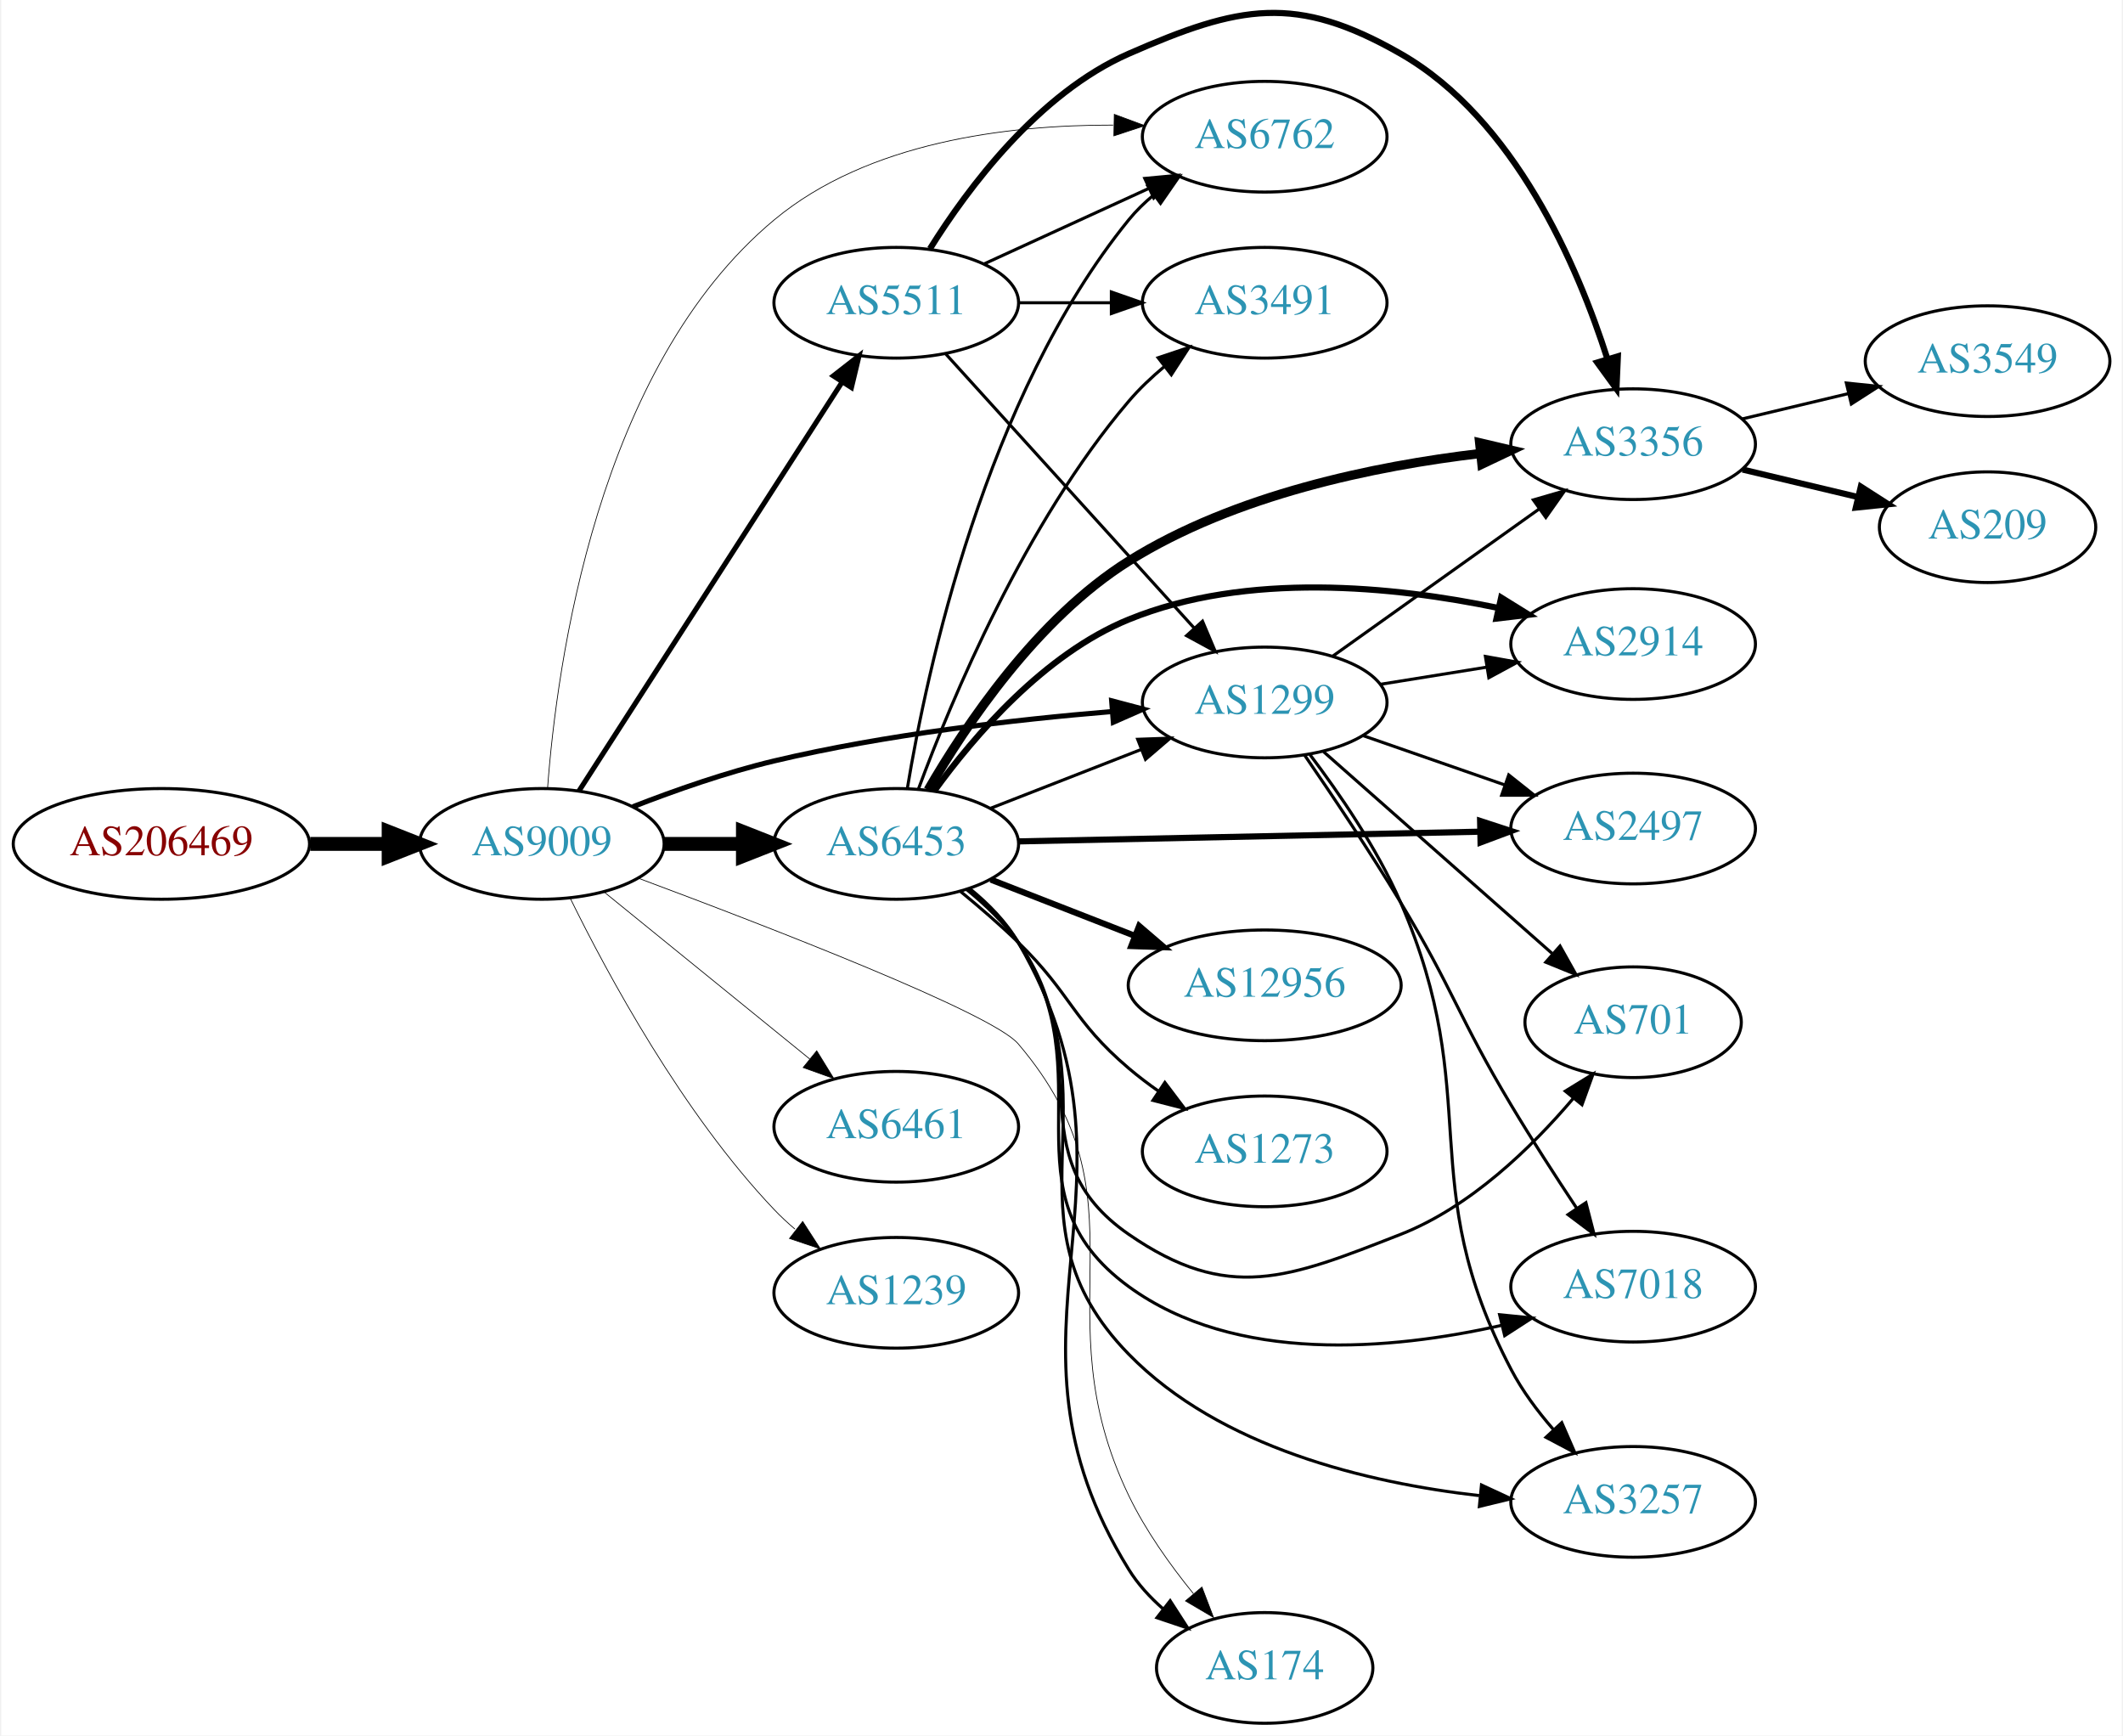
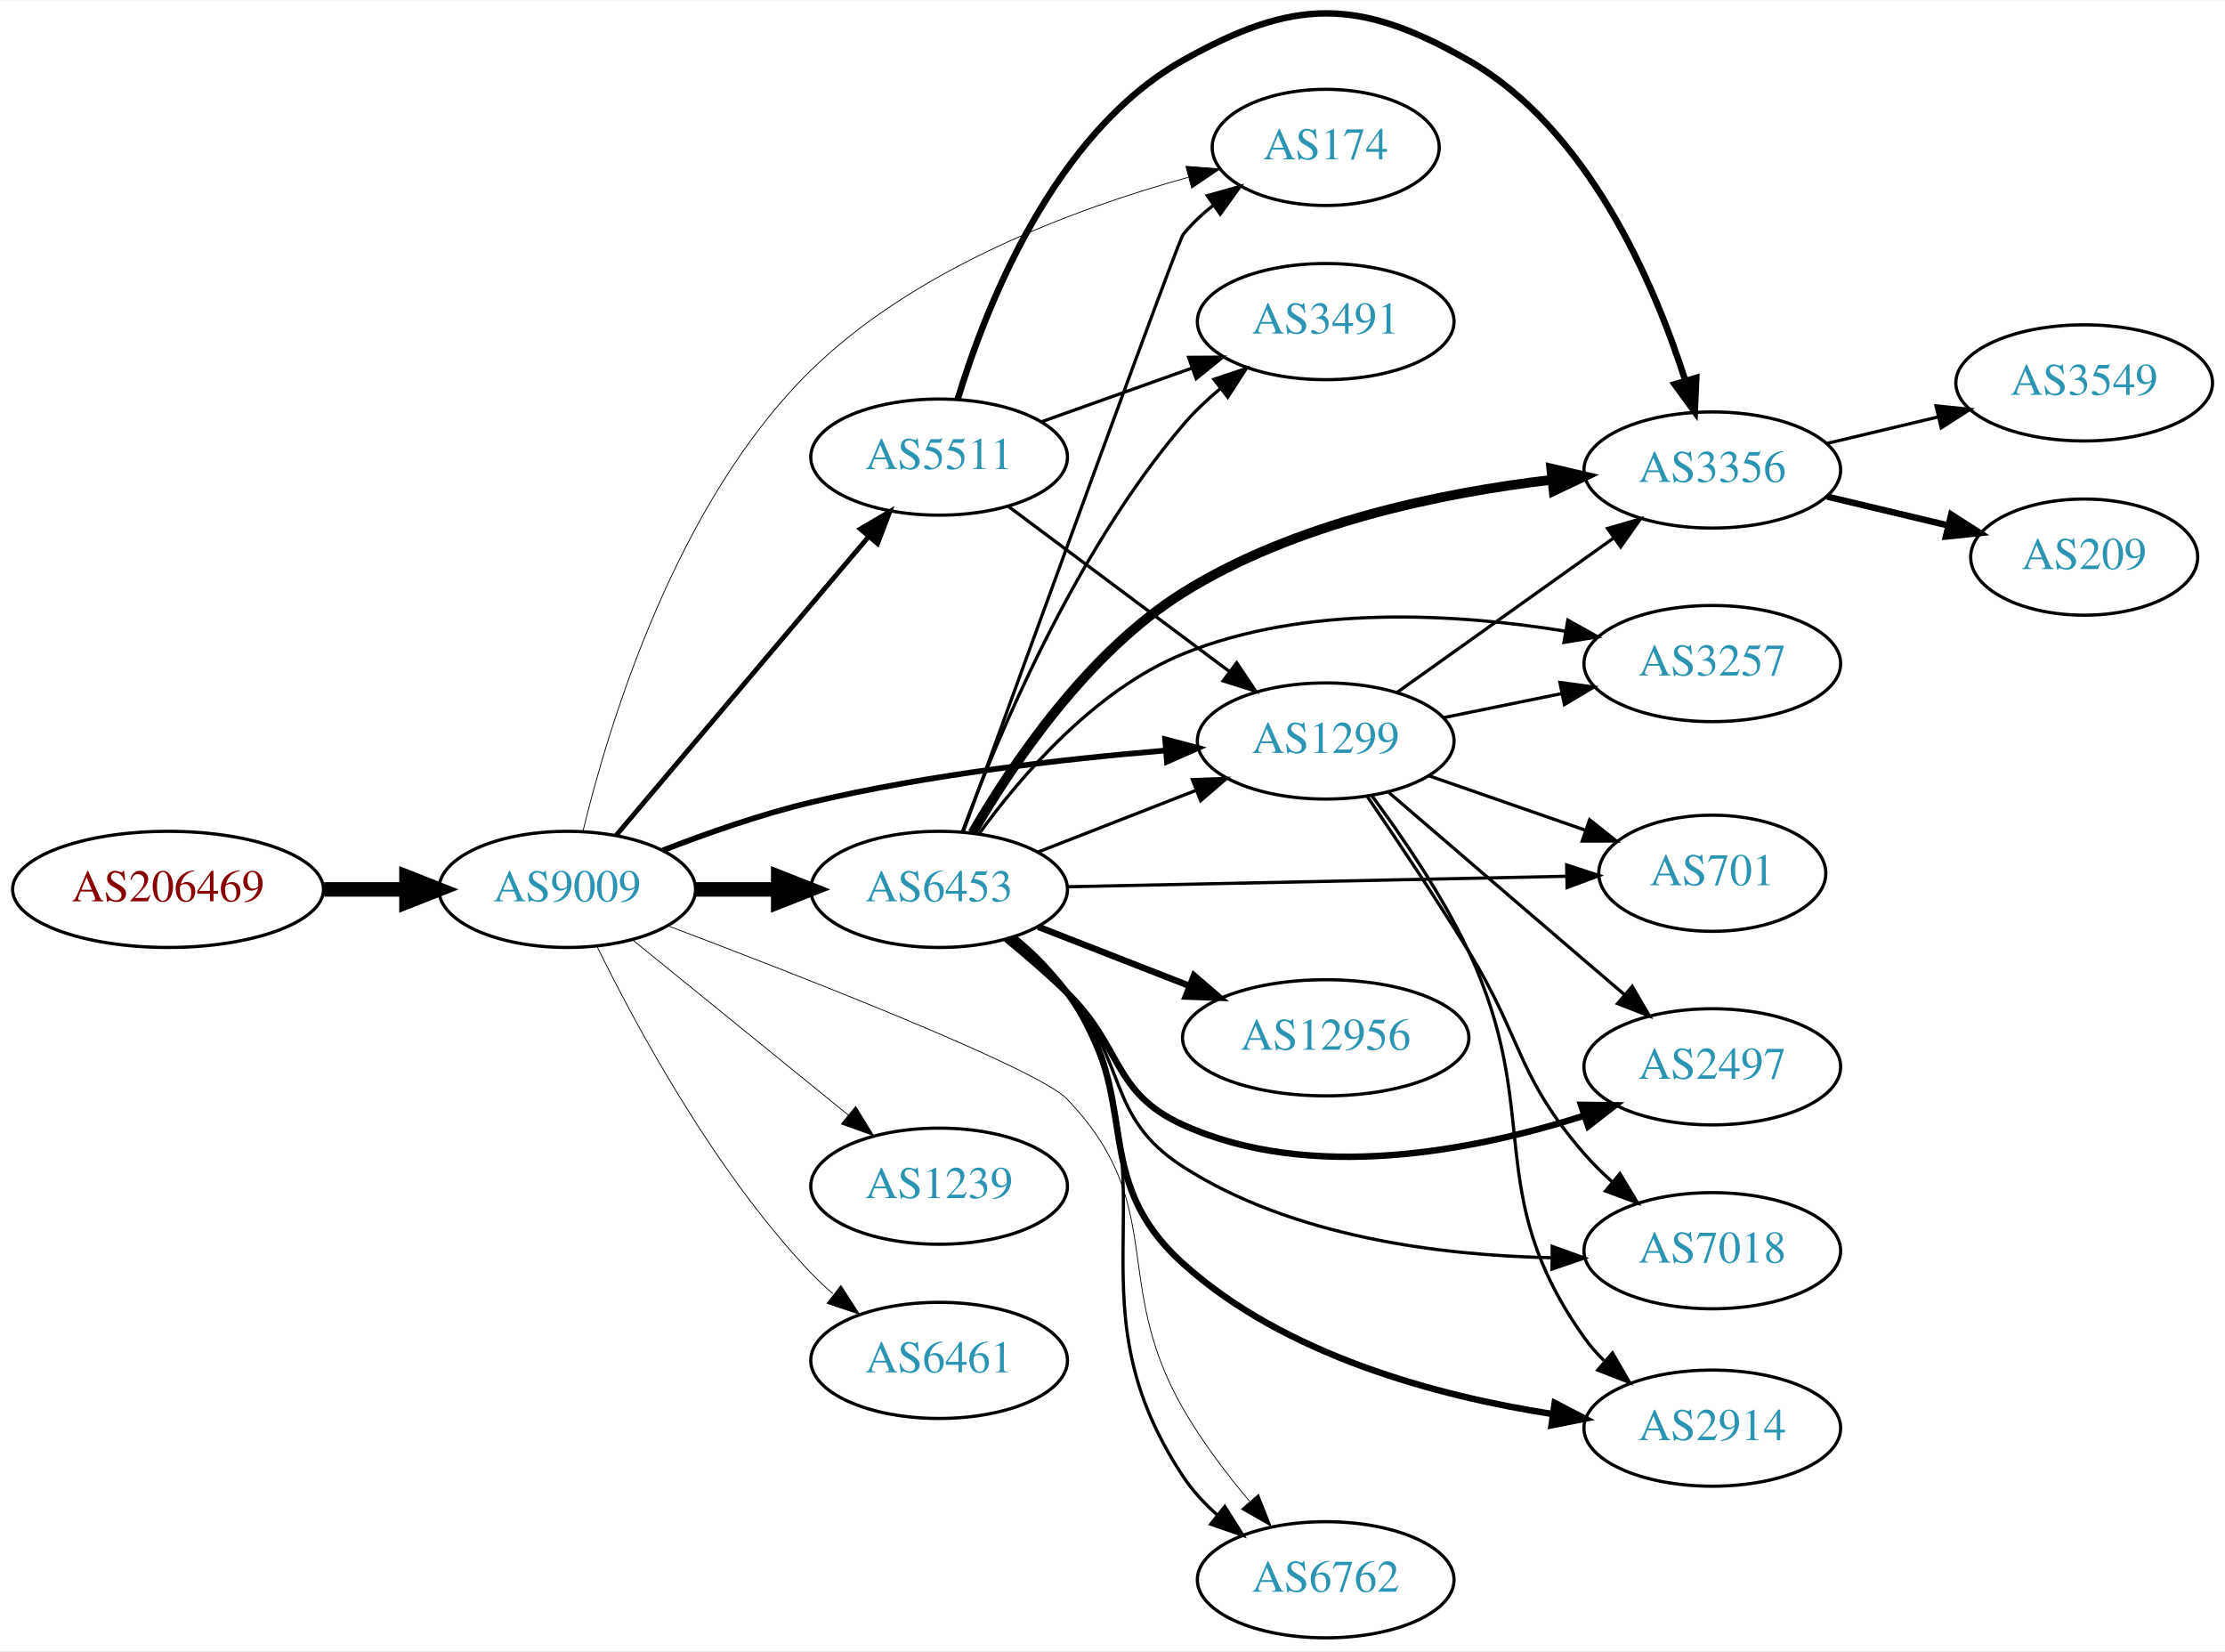
- <svg xmlns="http://www.w3.org/2000/svg" xmlns:xlink="http://www.w3.org/1999/xlink" width="690pt" height="564pt" viewBox="0.00 0.00 689.76 564.46">
-   <g id="graph0" class="graph" transform="scale(1 1) rotate(0) translate(4 560.464)">
-     <polygon fill="white" stroke="none" points="-4,4 -4,-560.464 685.755,-560.464 685.755,4 -4,4" />
+ <svg xmlns="http://www.w3.org/2000/svg" xmlns:xlink="http://www.w3.org/1999/xlink" width="690pt" height="512pt" viewBox="0.00 0.00 689.76 511.56">
+   <g id="graph0" class="graph" transform="scale(1 1) rotate(0) translate(4 507.557)">
+     <polygon fill="white" stroke="none" points="-4,4 -4,-507.557 685.755,-507.557 685.755,4 -4,4" />
    <g id="node1" class="node">
      <g id="a_node1">
        <a xlink:href="/asn/206469" xlink:title="AS206469 ~ Networked Creativity LLP [AT]">
-           <ellipse fill="#ffffff" stroke="black" cx="48.096" cy="-286" rx="48.192" ry="18" />
-           <text text-anchor="middle" x="48.096" y="-282.3" font-family="Times,serif" font-size="14.00" fill="#880000">AS206469</text>
+           <ellipse fill="#ffffff" stroke="black" cx="48.096" cy="-232" rx="48.192" ry="18" />
+           <text text-anchor="middle" x="48.096" y="-228.3" font-family="Times,serif" font-size="14.00" fill="#880000">AS206469</text>
        </a>
      </g>
    </g>
    <g id="node2" class="node">
      <g id="a_node2">
        <a xlink:href="/asn/9009" xlink:title="AS9009 ~ M247 Ltd [GB]">
-           <ellipse fill="#ffffff" stroke="black" cx="171.838" cy="-286" rx="39.794" ry="18" />
-           <text text-anchor="middle" x="171.838" y="-282.3" font-family="Times,serif" font-size="14.00" fill="#2c94b3">AS9009</text>
+           <ellipse fill="#ffffff" stroke="black" cx="171.838" cy="-232" rx="39.794" ry="18" />
+           <text text-anchor="middle" x="171.838" y="-228.3" font-family="Times,serif" font-size="14.00" fill="#2c94b3">AS9009</text>
        </a>
      </g>
    </g>
    <g id="edge1" class="edge">
-       <path fill="none" stroke="black" stroke-width="4.5" d="M96.513,-286C104.867,-286 113.577,-286 121.969,-286" />
-       <polygon fill="black" stroke="black" stroke-width="4.5" points="122.004,-289.938 132.004,-286 122.004,-282.063 122.004,-289.938" />
+       <path fill="none" stroke="black" stroke-width="4.5" d="M96.513,-232C104.867,-232 113.577,-232 121.969,-232" />
+       <polygon fill="black" stroke="black" stroke-width="4.5" points="122.004,-235.938 132.004,-232 122.004,-228.063 122.004,-235.938" />
    </g>
    <g id="node3" class="node">
      <g id="a_node3">
        <a xlink:href="/asn/6453" xlink:title="AS6453 ~ TATA COMMUNICATIONS (AMERICA) INC [US]">
-           <ellipse fill="#ffffff" stroke="black" cx="287.131" cy="-286" rx="39.794" ry="18" />
-           <text text-anchor="middle" x="287.131" y="-282.3" font-family="Times,serif" font-size="14.00" fill="#2c94b3">AS6453</text>
+           <ellipse fill="#ffffff" stroke="black" cx="287.131" cy="-232" rx="39.794" ry="18" />
+           <text text-anchor="middle" x="287.131" y="-228.3" font-family="Times,serif" font-size="14.00" fill="#2c94b3">AS6453</text>
        </a>
      </g>
    </g>
    <g id="edge2" class="edge">
-       <path fill="none" stroke="black" stroke-width="4.5" d="M211.51,-286C219.713,-286 228.477,-286 237.009,-286" />
-       <polygon fill="black" stroke="black" stroke-width="4.5" points="237.248,-289.938 247.248,-286 237.248,-282.063 237.248,-289.938" />
+       <path fill="none" stroke="black" stroke-width="4.5" d="M211.51,-232C219.713,-232 228.477,-232 237.009,-232" />
+       <polygon fill="black" stroke="black" stroke-width="4.5" points="237.248,-235.938 247.248,-232 237.248,-228.063 237.248,-235.938" />
    </g>
    <g id="node4" class="node">
      <g id="a_node4">
-         <a xlink:href="/asn/6762" xlink:title="AS6762 ~ TELECOM ITALIA SPARKLE S.p.A. [IT]">
-           <ellipse fill="#ffffff" stroke="black" cx="406.973" cy="-516" rx="39.794" ry="18" />
-           <text text-anchor="middle" x="406.973" y="-512.3" font-family="Times,serif" font-size="14.00" fill="#2c94b3">AS6762</text>
+         <a xlink:href="/asn/1239" xlink:title="AS1239 ~ Sprint [US]">
+           <ellipse fill="#ffffff" stroke="black" cx="287.131" cy="-140" rx="39.794" ry="18" />
+           <text text-anchor="middle" x="287.131" y="-136.3" font-family="Times,serif" font-size="14.00" fill="#2c94b3">AS1239</text>
        </a>
      </g>
    </g>
    <g id="edge3" class="edge">
-       <path fill="none" stroke="black" stroke-width="0.237" d="M173.701,-304C176.659,-344.094 189.735,-440.989 247.484,-489 277.925,-514.308 323.282,-519.861 357.685,-519.78" />
-       <polygon fill="black" stroke="black" stroke-width="0.237" points="358.047,-523.274 367.981,-519.59 357.918,-516.276 358.047,-523.274" />
+       <path fill="none" stroke="black" stroke-width="0.25" d="M192.057,-216.393C210.448,-201.458 238.368,-178.786 259.018,-162.017" />
+       <polygon fill="black" stroke="black" stroke-width="0.25" points="261.262,-164.704 266.818,-155.683 256.849,-159.27 261.262,-164.704" />
    </g>
    <g id="node5" class="node">
      <g id="a_node5">
-         <a xlink:href="/asn/6461" xlink:title="AS6461 ~ Zayo Bandwidth [US]">
-           <ellipse fill="#ffffff" stroke="black" cx="287.131" cy="-194" rx="39.794" ry="18" />
-           <text text-anchor="middle" x="287.131" y="-190.3" font-family="Times,serif" font-size="14.00" fill="#2c94b3">AS6461</text>
+         <a xlink:href="/asn/174" xlink:title="AS174 ~ Cogent Communications [US]">
+           <ellipse fill="#ffffff" stroke="black" cx="406.973" cy="-462" rx="35.194" ry="18" />
+           <text text-anchor="middle" x="406.973" y="-458.3" font-family="Times,serif" font-size="14.00" fill="#2c94b3">AS174</text>
        </a>
      </g>
    </g>
    <g id="edge4" class="edge">
-       <path fill="none" stroke="black" stroke-width="0.237" d="M192.057,-270.393C210.448,-255.458 238.368,-232.786 259.018,-216.017" />
-       <polygon fill="black" stroke="black" stroke-width="0.237" points="261.262,-218.704 266.818,-209.683 256.849,-213.27 261.262,-218.704" />
+       <path fill="none" stroke="black" stroke-width="0.25" d="M176.689,-249.915C184.555,-282.498 205.387,-351.882 247.484,-393 279.92,-424.682 329.274,-443.001 364.278,-452.695" />
+       <polygon fill="black" stroke="black" stroke-width="0.25" points="363.632,-456.145 374.195,-455.319 365.422,-449.378 363.632,-456.145" />
    </g>
    <g id="node6" class="node">
      <g id="a_node6">
        <a xlink:href="/asn/5511" xlink:title="AS5511 ~ Orange S.A. [FR]">
-           <ellipse fill="#ffffff" stroke="black" cx="287.131" cy="-462" rx="39.794" ry="18" />
-           <text text-anchor="middle" x="287.131" y="-458.3" font-family="Times,serif" font-size="14.00" fill="#2c94b3">AS5511</text>
+           <ellipse fill="#ffffff" stroke="black" cx="287.131" cy="-366" rx="39.794" ry="18" />
+           <text text-anchor="middle" x="287.131" y="-362.3" font-family="Times,serif" font-size="14.00" fill="#2c94b3">AS5511</text>
        </a>
      </g>
    </g>
    <g id="edge5" class="edge">
-       <path fill="none" stroke="black" stroke-width="1.658" d="M183.907,-303.196C203.874,-334.214 246.019,-399.687 269.48,-436.132" />
-       <polygon fill="black" stroke="black" stroke-width="1.658" points="266.661,-438.22 275.017,-444.734 272.547,-434.431 266.661,-438.22" />
+       <path fill="none" stroke="black" stroke-width="1.5" d="M186.958,-248.7C206.632,-271.971 242.436,-314.319 265.215,-341.261" />
+       <polygon fill="black" stroke="black" stroke-width="1.5" points="262.704,-343.713 271.833,-349.089 268.05,-339.193 262.704,-343.713" />
    </g>
    <g id="node7" class="node">
      <g id="a_node7">
-         <a xlink:href="/asn/174" xlink:title="AS174 ~ Cogent Communications [US]">
-           <ellipse fill="#ffffff" stroke="black" cx="406.973" cy="-18" rx="35.194" ry="18" />
-           <text text-anchor="middle" x="406.973" y="-14.3" font-family="Times,serif" font-size="14.00" fill="#2c94b3">AS174</text>
+         <a xlink:href="/asn/1299" xlink:title="AS1299 ~ Telia Carrier [EU]">
+           <ellipse fill="#ffffff" stroke="black" cx="406.973" cy="-278" rx="39.794" ry="18" />
+           <text text-anchor="middle" x="406.973" y="-274.3" font-family="Times,serif" font-size="14.00" fill="#2c94b3">AS1299</text>
        </a>
      </g>
    </g>
    <g id="edge6" class="edge">
-       <path fill="none" stroke="black" stroke-width="0.237" d="M203.246,-274.842C245.645,-259.035 318.31,-230.937 326.777,-221 370.403,-169.802 333.605,-134.609 362.777,-74 368.214,-62.705 376.185,-51.512 383.803,-42.137" />
-       <polygon fill="black" stroke="black" stroke-width="0.237" points="386.553,-44.306 390.335,-34.409 381.207,-39.787 386.553,-44.306" />
+       <path fill="none" stroke="black" stroke-width="1.75" d="M201.44,-244.078C215.146,-249.416 231.931,-255.306 247.484,-259 283.699,-267.601 325.542,-272.407 357.137,-275.033" />
+       <polygon fill="black" stroke="black" stroke-width="1.75" points="357.192,-278.548 367.436,-275.842 357.741,-271.569 357.192,-278.548" />
    </g>
    <g id="node8" class="node">
      <g id="a_node8">
-         <a xlink:href="/asn/1239" xlink:title="AS1239 ~ Sprint [US]">
-           <ellipse fill="#ffffff" stroke="black" cx="287.131" cy="-140" rx="39.794" ry="18" />
-           <text text-anchor="middle" x="287.131" y="-136.3" font-family="Times,serif" font-size="14.00" fill="#2c94b3">AS1239</text>
+         <a xlink:href="/asn/6762" xlink:title="AS6762 ~ TELECOM ITALIA SPARKLE S.p.A. [IT]">
+           <ellipse fill="#ffffff" stroke="black" cx="406.973" cy="-18" rx="39.794" ry="18" />
+           <text text-anchor="middle" x="406.973" y="-14.3" font-family="Times,serif" font-size="14.00" fill="#2c94b3">AS6762</text>
        </a>
      </g>
    </g>
    <g id="edge7" class="edge">
-       <path fill="none" stroke="black" stroke-width="0.237" d="M181.07,-268.348C193.16,-243.695 217.559,-198.447 247.484,-167 249.547,-164.832 251.809,-162.733 254.171,-160.727" />
-       <polygon fill="black" stroke="black" stroke-width="0.237" points="256.694,-163.199 262.444,-154.3 252.4,-157.671 256.694,-163.199" />
+       <path fill="none" stroke="black" stroke-width="0.25" d="M203.094,-220.705C245.304,-204.727 317.736,-176.417 326.777,-167 358.335,-134.129 340.084,-110.515 362.777,-71 368.512,-61.015 376.102,-50.988 383.319,-42.384" />
+       <polygon fill="black" stroke="black" stroke-width="0.25" points="386.145,-44.467 390.051,-34.618 380.856,-39.882 386.145,-44.467" />
    </g>
    <g id="node9" class="node">
      <g id="a_node9">
-         <a xlink:href="/asn/1299" xlink:title="AS1299 ~ Telia Carrier [EU]">
-           <ellipse fill="#ffffff" stroke="black" cx="406.973" cy="-332" rx="39.794" ry="18" />
-           <text text-anchor="middle" x="406.973" y="-328.3" font-family="Times,serif" font-size="14.00" fill="#2c94b3">AS1299</text>
+         <a xlink:href="/asn/6461" xlink:title="AS6461 ~ Zayo Bandwidth [US]">
+           <ellipse fill="#ffffff" stroke="black" cx="287.131" cy="-86" rx="39.794" ry="18" />
+           <text text-anchor="middle" x="287.131" y="-82.3" font-family="Times,serif" font-size="14.00" fill="#2c94b3">AS6461</text>
        </a>
      </g>
    </g>
    <g id="edge8" class="edge">
-       <path fill="none" stroke="black" stroke-width="1.658" d="M201.44,-298.078C215.146,-303.416 231.931,-309.306 247.484,-313 283.699,-321.601 325.542,-326.407 357.137,-329.033" />
-       <polygon fill="black" stroke="black" stroke-width="1.658" points="357.192,-332.548 367.436,-329.842 357.741,-325.569 357.192,-332.548" />
-     </g>
-     <g id="edge20" class="edge">
-       <path fill="none" stroke="black" d="M290.718,-303.94C296.977,-341.87 316.015,-431.44 362.777,-489 365.147,-491.917 367.921,-494.61 370.899,-497.072" />
-       <polygon fill="black" stroke="black" points="368.975,-500.001 379.122,-503.049 373.09,-494.338 368.975,-500.001" />
-     </g>
-     <g id="edge18" class="edge">
-       <path fill="none" stroke="black" d="M311.236,-271.305C317.151,-266.478 322.922,-260.626 326.777,-254 373.077,-174.421 314.346,-128.3 362.777,-50 365.723,-45.238 369.661,-40.95 373.964,-37.176" />
-       <polygon fill="black" stroke="black" points="376.227,-39.85 381.968,-30.945 371.927,-34.326 376.227,-39.85" />
+       <path fill="none" stroke="black" stroke-width="0.25" d="M181.07,-214.348C193.16,-189.695 217.559,-144.447 247.484,-113 249.547,-110.832 251.809,-108.733 254.171,-106.727" />
+       <polygon fill="black" stroke="black" stroke-width="0.25" points="256.694,-109.199 262.444,-100.3 252.4,-103.671 256.694,-109.199" />
+     </g>
+     <g id="edge14" class="edge">
+       <path fill="none" stroke="black" d="M294.599,-249.822C312.456,-298.998 361.231,-433.096 362.777,-435 365.475,-438.32 368.696,-441.35 372.145,-444.08" />
+       <polygon fill="black" stroke="black" points="370.27,-447.04 380.471,-449.903 374.282,-441.304 370.27,-447.04" />
    </g>
    <g id="edge19" class="edge">
-       <path fill="none" stroke="black" d="M317.868,-297.608C332.661,-303.382 350.739,-310.439 366.66,-316.654" />
-       <polygon fill="black" stroke="black" points="365.658,-320.02 376.246,-320.396 368.204,-313.499 365.658,-320.02" />
+       <path fill="none" stroke="black" d="M317.868,-243.608C332.661,-249.382 350.739,-256.439 366.66,-262.654" />
+       <polygon fill="black" stroke="black" points="365.658,-266.02 376.246,-266.396 368.204,-259.499 365.658,-266.02" />
+     </g>
+     <g id="edge15" class="edge">
+       <path fill="none" stroke="black" d="M310.575,-217.477C316.623,-212.584 322.63,-206.653 326.777,-200 363.043,-141.817 324.954,-107.183 362.777,-50 365.664,-45.636 369.358,-41.649 373.367,-38.082" />
+       <polygon fill="black" stroke="black" points="375.681,-40.714 381.336,-31.755 371.328,-35.232 375.681,-40.714" />
    </g>
    <g id="node10" class="node">
      <g id="a_node10">
        <a xlink:href="/asn/2914" xlink:title="AS2914 ~ NTT America, Inc. [US]">
-           <ellipse fill="#ffffff" stroke="black" cx="526.816" cy="-351" rx="39.794" ry="18" />
-           <text text-anchor="middle" x="526.816" y="-347.3" font-family="Times,serif" font-size="14.00" fill="#2c94b3">AS2914</text>
+           <ellipse fill="#ffffff" stroke="black" cx="526.816" cy="-65" rx="39.794" ry="18" />
+           <text text-anchor="middle" x="526.816" y="-61.3" font-family="Times,serif" font-size="14.00" fill="#2c94b3">AS2914</text>
        </a>
      </g>
    </g>
    <g id="edge9" class="edge">
-       <path fill="none" stroke="black" stroke-width="2" d="M299.458,-303.159C312.357,-320.974 335.25,-347.777 362.777,-359 401.185,-374.659 448.967,-369.798 482.85,-362.762" />
-       <polygon fill="black" stroke="black" stroke-width="2" points="483.892,-366.116 492.894,-360.529 482.373,-359.283 483.892,-366.116" />
+       <path fill="none" stroke="black" stroke-width="2" d="M309.884,-217.004C315.912,-212.098 322.083,-206.279 326.777,-200 351.101,-167.471 332.633,-143.224 362.777,-116 394.329,-87.505 441.667,-74.931 477.219,-69.382" />
+       <polygon fill="black" stroke="black" stroke-width="2" points="477.969,-72.811 487.376,-67.936 476.982,-65.881 477.969,-72.811" />
    </g>
    <g id="node11" class="node">
      <g id="a_node11">
-         <a xlink:href="/asn/2497" xlink:title="AS2497 ~ Internet Initiative Japan Inc. [JP]">
-           <ellipse fill="#ffffff" stroke="black" cx="526.816" cy="-291" rx="39.794" ry="18" />
-           <text text-anchor="middle" x="526.816" y="-287.3" font-family="Times,serif" font-size="14.00" fill="#2c94b3">AS2497</text>
+         <a xlink:href="/asn/3356" xlink:title="AS3356 ~ Level 3 Parent, LLC [US]">
+           <ellipse fill="#ffffff" stroke="black" cx="526.816" cy="-362" rx="39.794" ry="18" />
+           <text text-anchor="middle" x="526.816" y="-358.3" font-family="Times,serif" font-size="14.00" fill="#2c94b3">AS3356</text>
        </a>
      </g>
    </g>
    <g id="edge10" class="edge">
-       <path fill="none" stroke="black" stroke-width="2" d="M326.848,-286.814C367.767,-287.675 432.407,-289.035 476.841,-289.97" />
-       <polygon fill="black" stroke="black" stroke-width="2" points="477.044,-293.475 487.115,-290.186 477.191,-286.476 477.044,-293.475" />
+       <path fill="none" stroke="black" stroke-width="3" d="M297.493,-249.522C309.671,-270.563 332.96,-305.345 362.777,-324 397.276,-345.584 442.809,-354.925 476.986,-358.959" />
+       <polygon fill="black" stroke="black" stroke-width="3" points="476.888,-362.468 487.203,-360.048 477.63,-355.508 476.888,-362.468" />
    </g>
    <g id="node12" class="node">
      <g id="a_node12">
        <a xlink:href="/asn/3491" xlink:title="AS3491 ~ PCCW Global, Inc. [US]">
-           <ellipse fill="#ffffff" stroke="black" cx="406.973" cy="-462" rx="39.794" ry="18" />
-           <text text-anchor="middle" x="406.973" y="-458.3" font-family="Times,serif" font-size="14.00" fill="#2c94b3">AS3491</text>
+           <ellipse fill="#ffffff" stroke="black" cx="406.973" cy="-408" rx="39.794" ry="18" />
+           <text text-anchor="middle" x="406.973" y="-404.3" font-family="Times,serif" font-size="14.00" fill="#2c94b3">AS3491</text>
        </a>
      </g>
    </g>
    <g id="edge11" class="edge">
-       <path fill="none" stroke="black" d="M294.375,-303.935C305.053,-332.804 328.99,-390.348 362.777,-430 366.171,-433.983 370.15,-437.755 374.295,-441.219" />
-       <polygon fill="black" stroke="black" points="372.313,-444.112 382.361,-447.474 376.603,-438.58 372.313,-444.112" />
+       <path fill="none" stroke="black" d="M294.375,-249.935C305.053,-278.804 328.99,-336.348 362.777,-376 366.171,-379.983 370.15,-383.755 374.295,-387.219" />
+       <polygon fill="black" stroke="black" points="372.313,-390.112 382.361,-393.474 376.603,-384.58 372.313,-390.112" />
    </g>
    <g id="node13" class="node">
      <g id="a_node13">
-         <a xlink:href="/asn/3356" xlink:title="AS3356 ~ Level 3 Parent, LLC [US]">
-           <ellipse fill="#ffffff" stroke="black" cx="526.816" cy="-416" rx="39.794" ry="18" />
-           <text text-anchor="middle" x="526.816" y="-412.3" font-family="Times,serif" font-size="14.00" fill="#2c94b3">AS3356</text>
+         <a xlink:href="/asn/2497" xlink:title="AS2497 ~ Internet Initiative Japan Inc. [JP]">
+           <ellipse fill="#ffffff" stroke="black" cx="526.816" cy="-177" rx="39.794" ry="18" />
+           <text text-anchor="middle" x="526.816" y="-173.3" font-family="Times,serif" font-size="14.00" fill="#2c94b3">AS2497</text>
        </a>
      </g>
    </g>
    <g id="edge12" class="edge">
-       <path fill="none" stroke="black" stroke-width="3" d="M297.493,-303.522C309.671,-324.563 332.96,-359.345 362.777,-378 397.276,-399.584 442.809,-408.925 476.986,-412.959" />
-       <polygon fill="black" stroke="black" stroke-width="3" points="476.888,-416.468 487.203,-414.048 477.63,-409.508 476.888,-416.468" />
+       <path fill="none" stroke="black" stroke-width="2" d="M307.916,-216.629C314.133,-211.536 320.904,-205.706 326.777,-200 344.171,-183.103 340.686,-169.001 362.777,-159 402.445,-141.041 452.891,-150.957 487.089,-161.856" />
+       <polygon fill="black" stroke="black" stroke-width="2" points="486.121,-165.223 496.715,-165.087 488.348,-158.587 486.121,-165.223" />
    </g>
    <g id="node14" class="node">
      <g id="a_node14">
        <a xlink:href="/asn/12956" xlink:title="AS12956 ~ TELXIUS [ES]">
-           <ellipse fill="#ffffff" stroke="black" cx="406.973" cy="-240" rx="44.393" ry="18" />
-           <text text-anchor="middle" x="406.973" y="-236.3" font-family="Times,serif" font-size="14.00" fill="#2c94b3">AS12956</text>
+           <ellipse fill="#ffffff" stroke="black" cx="406.973" cy="-186" rx="44.393" ry="18" />
+           <text text-anchor="middle" x="406.973" y="-182.3" font-family="Times,serif" font-size="14.00" fill="#2c94b3">AS12956</text>
        </a>
      </g>
    </g>
    <g id="edge13" class="edge">
-       <path fill="none" stroke="black" stroke-width="2" d="M317.868,-274.392C332.097,-268.838 349.364,-262.098 364.828,-256.061" />
-       <polygon fill="black" stroke="black" stroke-width="2" points="366.138,-259.307 374.181,-252.41 363.592,-252.786 366.138,-259.307" />
+       <path fill="none" stroke="black" stroke-width="2" d="M317.868,-220.392C332.097,-214.838 349.364,-208.098 364.828,-202.061" />
+       <polygon fill="black" stroke="black" stroke-width="2" points="366.138,-205.307 374.181,-198.41 363.592,-198.786 366.138,-205.307" />
    </g>
    <g id="node15" class="node">
      <g id="a_node15">
-         <a xlink:href="/asn/1273" xlink:title="AS1273 ~ Vodafone Group PLC [EU]">
-           <ellipse fill="#ffffff" stroke="black" cx="406.973" cy="-186" rx="39.794" ry="18" />
-           <text text-anchor="middle" x="406.973" y="-182.3" font-family="Times,serif" font-size="14.00" fill="#2c94b3">AS1273</text>
-         </a>
-       </g>
-     </g>
-     <g id="edge14" class="edge">
-       <path fill="none" stroke="black" d="M307.916,-270.629C314.133,-265.536 320.904,-259.706 326.777,-254 344.171,-237.103 344.3,-228.704 362.777,-213 365.799,-210.432 369.088,-207.935 372.457,-205.563" />
-       <polygon fill="black" stroke="black" points="374.502,-208.406 380.892,-199.955 370.627,-202.577 374.502,-208.406" />
+         <a xlink:href="/asn/7018" xlink:title="AS7018 ~ AT&amp;T Services, Inc. [US]">
+           <ellipse fill="#ffffff" stroke="black" cx="526.816" cy="-120" rx="39.794" ry="18" />
+           <text text-anchor="middle" x="526.816" y="-116.3" font-family="Times,serif" font-size="14.00" fill="#2c94b3">AS7018</text>
+         </a>
+       </g>
+     </g>
+     <g id="edge16" class="edge">
+       <path fill="none" stroke="black" d="M308.785,-216.757C314.911,-211.76 321.412,-205.953 326.777,-200 346.09,-178.575 338.501,-161.577 362.777,-146 396.664,-124.257 442.451,-118.547 476.875,-117.822" />
+       <polygon fill="black" stroke="black" points="477.195,-121.319 487.168,-117.744 477.142,-114.32 477.195,-121.319" />
    </g>
    <g id="node16" class="node">
      <g id="a_node16">
-         <a xlink:href="/asn/701" xlink:title="AS701 ~ UUNET [US]">
-           <ellipse fill="#ffffff" stroke="black" cx="526.816" cy="-228" rx="35.194" ry="18" />
-           <text text-anchor="middle" x="526.816" y="-224.3" font-family="Times,serif" font-size="14.00" fill="#2c94b3">AS701</text>
-         </a>
-       </g>
-     </g>
-     <g id="edge15" class="edge">
-       <path fill="none" stroke="black" d="M310.054,-271.129C316.087,-266.226 322.218,-260.377 326.777,-254 353.039,-217.27 325.621,-184.654 362.777,-159 395.106,-136.679 414.586,-144.682 451.17,-159 473.841,-167.873 493.755,-187.22 507.299,-203.176" />
-       <polygon fill="black" stroke="black" points="504.754,-205.593 513.783,-211.137 510.182,-201.173 504.754,-205.593" />
+         <a xlink:href="/asn/3257" xlink:title="AS3257 ~ GTT [DE]">
+           <ellipse fill="#ffffff" stroke="black" cx="526.816" cy="-302" rx="39.794" ry="18" />
+           <text text-anchor="middle" x="526.816" y="-298.3" font-family="Times,serif" font-size="14.00" fill="#2c94b3">AS3257</text>
+         </a>
+       </g>
+     </g>
+     <g id="edge17" class="edge">
+       <path fill="none" stroke="black" d="M299.458,-249.159C312.357,-266.974 335.25,-293.777 362.777,-305 400.552,-320.4 447.456,-317.514 481.245,-312.047" />
+       <polygon fill="black" stroke="black" points="482.041,-315.461 491.285,-310.285 480.831,-308.566 482.041,-315.461" />
    </g>
    <g id="node17" class="node">
      <g id="a_node17">
-         <a xlink:href="/asn/3257" xlink:title="AS3257 ~ GTT [DE]">
-           <ellipse fill="#ffffff" stroke="black" cx="526.816" cy="-72" rx="39.794" ry="18" />
-           <text text-anchor="middle" x="526.816" y="-68.3" font-family="Times,serif" font-size="14.00" fill="#2c94b3">AS3257</text>
-         </a>
-       </g>
-     </g>
-     <g id="edge16" class="edge">
-       <path fill="none" stroke="black" d="M310.463,-271.406C316.507,-266.51 322.541,-260.597 326.777,-254 360.098,-202.11 319.695,-164.123 362.777,-120 392.515,-89.544 440.51,-78.171 476.743,-74.044" />
-       <polygon fill="black" stroke="black" points="477.492,-77.487 487.1,-73.023 476.805,-70.521 477.492,-77.487" />
+         <a xlink:href="/asn/701" xlink:title="AS701 ~ UUNET [US]">
+           <ellipse fill="#ffffff" stroke="black" cx="526.816" cy="-237" rx="35.194" ry="18" />
+           <text text-anchor="middle" x="526.816" y="-233.3" font-family="Times,serif" font-size="14.00" fill="#2c94b3">AS701</text>
+         </a>
+       </g>
+     </g>
+     <g id="edge18" class="edge">
+       <path fill="none" stroke="black" d="M326.848,-232.814C369.228,-233.706 437.054,-235.133 481.522,-236.068" />
+       <polygon fill="black" stroke="black" points="481.67,-239.572 491.742,-236.283 481.818,-232.574 481.67,-239.572" />
+     </g>
+     <g id="edge30" class="edge">
+       <path fill="none" stroke="black" d="M308.658,-350.672C327.636,-336.499 356.026,-315.298 377.252,-299.448" />
+       <polygon fill="black" stroke="black" points="379.368,-302.236 385.287,-293.448 375.18,-296.627 379.368,-302.236" />
+     </g>
+     <g id="edge28" class="edge">
+       <path fill="none" stroke="black" stroke-width="2" d="M292.879,-383.905C301.457,-412.193 322.507,-466.333 362.777,-489 397.012,-508.27 417.071,-508.51 451.17,-489 488.265,-467.775 508.738,-420.144 518.484,-389.626" />
+       <polygon fill="black" stroke="black" stroke-width="2" points="521.852,-390.579 521.386,-379.995 515.149,-388.56 521.852,-390.579" />
+     </g>
+     <g id="edge29" class="edge">
+       <path fill="none" stroke="black" d="M318.785,-376.925C332.994,-381.99 350.078,-388.078 365.343,-393.519" />
+       <polygon fill="black" stroke="black" points="364.469,-396.923 375.063,-396.983 366.819,-390.329 364.469,-396.923" />
+     </g>
+     <g id="edge25" class="edge">
+       <path fill="none" stroke="black" d="M421.177,-261.172C430.596,-248.51 442.992,-230.416 451.17,-213 474.836,-162.598 454.924,-138.395 487.17,-93 488.924,-90.53 490.965,-88.195 493.176,-86.006" />
+       <polygon fill="black" stroke="black" points="495.864,-88.312 501.175,-79.144 491.306,-82.999 495.864,-88.312" />
+     </g>
+     <g id="edge24" class="edge">
+       <path fill="none" stroke="black" d="M429.041,-293.018C447.777,-306.373 475.368,-326.04 496.301,-340.961" />
+       <polygon fill="black" stroke="black" points="494.359,-343.875 504.533,-346.829 498.422,-338.175 494.359,-343.875" />
+     </g>
+     <g id="edge22" class="edge">
+       <path fill="none" stroke="black" d="M426.523,-262.048C442.565,-248.258 466.384,-227.798 487.17,-210 491.172,-206.573 495.41,-202.949 499.556,-199.407" />
+       <polygon fill="black" stroke="black" points="501.998,-201.924 507.329,-192.768 497.452,-196.601 501.998,-201.924" />
+     </g>
+     <g id="edge27" class="edge">
+       <path fill="none" stroke="black" d="M419.845,-260.825C428.709,-247.839 440.995,-229.489 451.17,-213 468.104,-185.555 466.028,-174.353 487.17,-150 489.788,-146.983 492.749,-144.063 495.838,-141.304" />
+       <polygon fill="black" stroke="black" points="498.194,-143.898 503.658,-134.82 493.726,-138.509 498.194,-143.898" />
+     </g>
+     <g id="edge26" class="edge">
+       <path fill="none" stroke="black" d="M443.33,-285.201C454.877,-287.552 467.868,-290.198 480.067,-292.683" />
+       <polygon fill="black" stroke="black" points="479.58,-296.155 490.077,-294.721 480.977,-289.296 479.58,-296.155" />
+     </g>
+     <g id="edge23" class="edge">
+       <path fill="none" stroke="black" d="M438.935,-267.228C453.844,-262.041 471.862,-255.772 487.615,-250.291" />
+       <polygon fill="black" stroke="black" points="488.788,-253.589 497.083,-246.997 486.488,-246.977 488.788,-253.589" />
    </g>
    <g id="node18" class="node">
      <g id="a_node18">
-         <a xlink:href="/asn/7018" xlink:title="AS7018 ~ AT&amp;T Services, Inc. [US]">
-           <ellipse fill="#ffffff" stroke="black" cx="526.816" cy="-142" rx="39.794" ry="18" />
-           <text text-anchor="middle" x="526.816" y="-138.3" font-family="Times,serif" font-size="14.00" fill="#2c94b3">AS7018</text>
-         </a>
-       </g>
-     </g>
-     <g id="edge17" class="edge">
-       <path fill="none" stroke="black" d="M310.262,-271.274C316.301,-266.375 322.382,-260.492 326.777,-254 356.089,-210.702 320.526,-172.8 362.777,-142 397.44,-116.733 448.196,-121.38 483.846,-129.379" />
-       <polygon fill="black" stroke="black" points="483.389,-132.869 493.931,-131.82 485.036,-126.066 483.389,-132.869" />
-     </g>
-     <g id="edge24" class="edge">
-       <path fill="none" stroke="black" d="M315.76,-474.661C331.717,-481.973 351.987,-491.261 369.27,-499.181" />
-       <polygon fill="black" stroke="black" points="367.969,-502.435 378.518,-503.419 370.885,-496.071 367.969,-502.435" />
-     </g>
-     <g id="edge26" class="edge">
-       <path fill="none" stroke="black" d="M303.296,-445.271C323.802,-422.649 360.506,-382.158 384.024,-356.214" />
-       <polygon fill="black" stroke="black" points="386.744,-358.425 390.867,-348.665 381.558,-353.723 386.744,-358.425" />
-     </g>
-     <g id="edge25" class="edge">
-       <path fill="none" stroke="black" d="M327.044,-462C336.597,-462 346.947,-462 356.909,-462" />
-       <polygon fill="black" stroke="black" points="357.102,-465.5 367.102,-462 357.102,-458.5 357.102,-465.5" />
-     </g>
-     <g id="edge23" class="edge">
-       <path fill="none" stroke="black" stroke-width="2" d="M298.098,-479.562C310.4,-499.249 333.353,-530.103 362.777,-543 398.758,-558.771 417.071,-562.51 451.17,-543 488.265,-521.775 508.738,-474.144 518.484,-443.626" />
-       <polygon fill="black" stroke="black" stroke-width="2" points="521.852,-444.579 521.386,-433.995 515.149,-442.56 521.852,-444.579" />
-     </g>
-     <g id="edge28" class="edge">
-       <path fill="none" stroke="black" d="M444.614,-337.908C455.588,-339.677 467.771,-341.641 479.292,-343.499" />
-       <polygon fill="black" stroke="black" points="478.769,-346.96 489.199,-345.096 479.883,-340.049 478.769,-346.96" />
-     </g>
-     <g id="edge30" class="edge">
-       <path fill="none" stroke="black" d="M438.935,-321.228C453.032,-316.323 469.908,-310.452 485.022,-305.193" />
-       <polygon fill="black" stroke="black" points="486.357,-308.434 494.652,-301.843 484.057,-301.823 486.357,-308.434" />
-     </g>
-     <g id="edge27" class="edge">
-       <path fill="none" stroke="black" d="M429.041,-347.018C447.777,-360.373 475.368,-380.04 496.301,-394.961" />
-       <polygon fill="black" stroke="black" points="494.359,-397.875 504.533,-400.829 498.422,-392.175 494.359,-397.875" />
-     </g>
-     <g id="edge31" class="edge">
-       <path fill="none" stroke="black" d="M426.128,-315.978C446.023,-298.42 478.081,-270.127 500.455,-250.382" />
-       <polygon fill="black" stroke="black" points="503.037,-252.772 508.219,-243.53 498.405,-247.523 503.037,-252.772" />
-     </g>
-     <g id="edge29" class="edge">
-       <path fill="none" stroke="black" d="M421.687,-315.043C431.231,-302.463 443.562,-284.525 451.17,-267 478.814,-203.317 454.967,-176.504 487.17,-115 490.755,-108.153 495.679,-101.535 500.813,-95.627" />
-       <polygon fill="black" stroke="black" points="503.602,-97.768 507.838,-88.057 498.471,-93.006 503.602,-97.768" />
-     </g>
-     <g id="edge32" class="edge">
-       <path fill="none" stroke="black" d="M419.941,-314.883C428.854,-301.927 441.159,-283.589 451.17,-267 468.433,-238.392 470.001,-229.665 487.17,-201 493.836,-189.869 501.605,-177.844 508.421,-167.573" />
-       <polygon fill="black" stroke="black" points="511.462,-169.322 514.115,-159.065 505.645,-165.429 511.462,-169.322" />
+         <a xlink:href="/asn/3549" xlink:title="AS3549 ~ Level 3 Parent, LLC [US]">
+           <ellipse fill="#ffffff" stroke="black" cx="642.109" cy="-389" rx="39.794" ry="18" />
+           <text text-anchor="middle" x="642.109" y="-385.3" font-family="Times,serif" font-size="14.00" fill="#2c94b3">AS3549</text>
+         </a>
+       </g>
+     </g>
+     <g id="edge20" class="edge">
+       <path fill="none" stroke="black" d="M562.423,-370.248C573.295,-372.838 585.449,-375.735 596.891,-378.462" />
+       <polygon fill="black" stroke="black" points="596.175,-381.889 606.714,-380.803 597.798,-375.08 596.175,-381.889" />
    </g>
    <g id="node19" class="node">
      <g id="a_node19">
-         <a xlink:href="/asn/3549" xlink:title="AS3549 ~ Level 3 Parent, LLC [US]">
-           <ellipse fill="#ffffff" stroke="black" cx="642.109" cy="-443" rx="39.794" ry="18" />
-           <text text-anchor="middle" x="642.109" y="-439.3" font-family="Times,serif" font-size="14.00" fill="#2c94b3">AS3549</text>
+         <a xlink:href="/asn/209" xlink:title="AS209 ~ CenturyLink Communications, LLC [US]">
+           <ellipse fill="#ffffff" stroke="black" cx="642.109" cy="-335" rx="35.194" ry="18" />
+           <text text-anchor="middle" x="642.109" y="-331.3" font-family="Times,serif" font-size="14.00" fill="#2c94b3">AS209</text>
        </a>
      </g>
    </g>
    <g id="edge21" class="edge">
-       <path fill="none" stroke="black" d="M562.423,-424.248C573.295,-426.838 585.449,-429.735 596.891,-432.462" />
-       <polygon fill="black" stroke="black" points="596.175,-435.889 606.714,-434.803 597.798,-429.08 596.175,-435.889" />
-     </g>
-     <g id="node20" class="node">
-       <g id="a_node20">
-         <a xlink:href="/asn/209" xlink:title="AS209 ~ CenturyLink Communications, LLC [US]">
-           <ellipse fill="#ffffff" stroke="black" cx="642.109" cy="-389" rx="35.194" ry="18" />
-           <text text-anchor="middle" x="642.109" y="-385.3" font-family="Times,serif" font-size="14.00" fill="#2c94b3">AS209</text>
-         </a>
-       </g>
-     </g>
-     <g id="edge22" class="edge">
-       <path fill="none" stroke="black" stroke-width="2" d="M562.423,-407.752C574.218,-404.942 587.522,-401.771 599.79,-398.847" />
-       <polygon fill="black" stroke="black" stroke-width="2" points="600.879,-402.186 609.795,-396.463 599.256,-395.376 600.879,-402.186" />
+       <path fill="none" stroke="black" stroke-width="2" d="M562.423,-353.752C574.218,-350.942 587.522,-347.771 599.79,-344.847" />
+       <polygon fill="black" stroke="black" stroke-width="2" points="600.879,-348.186 609.795,-342.463 599.256,-341.376 600.879,-348.186" />
    </g>
  </g>
</svg>
